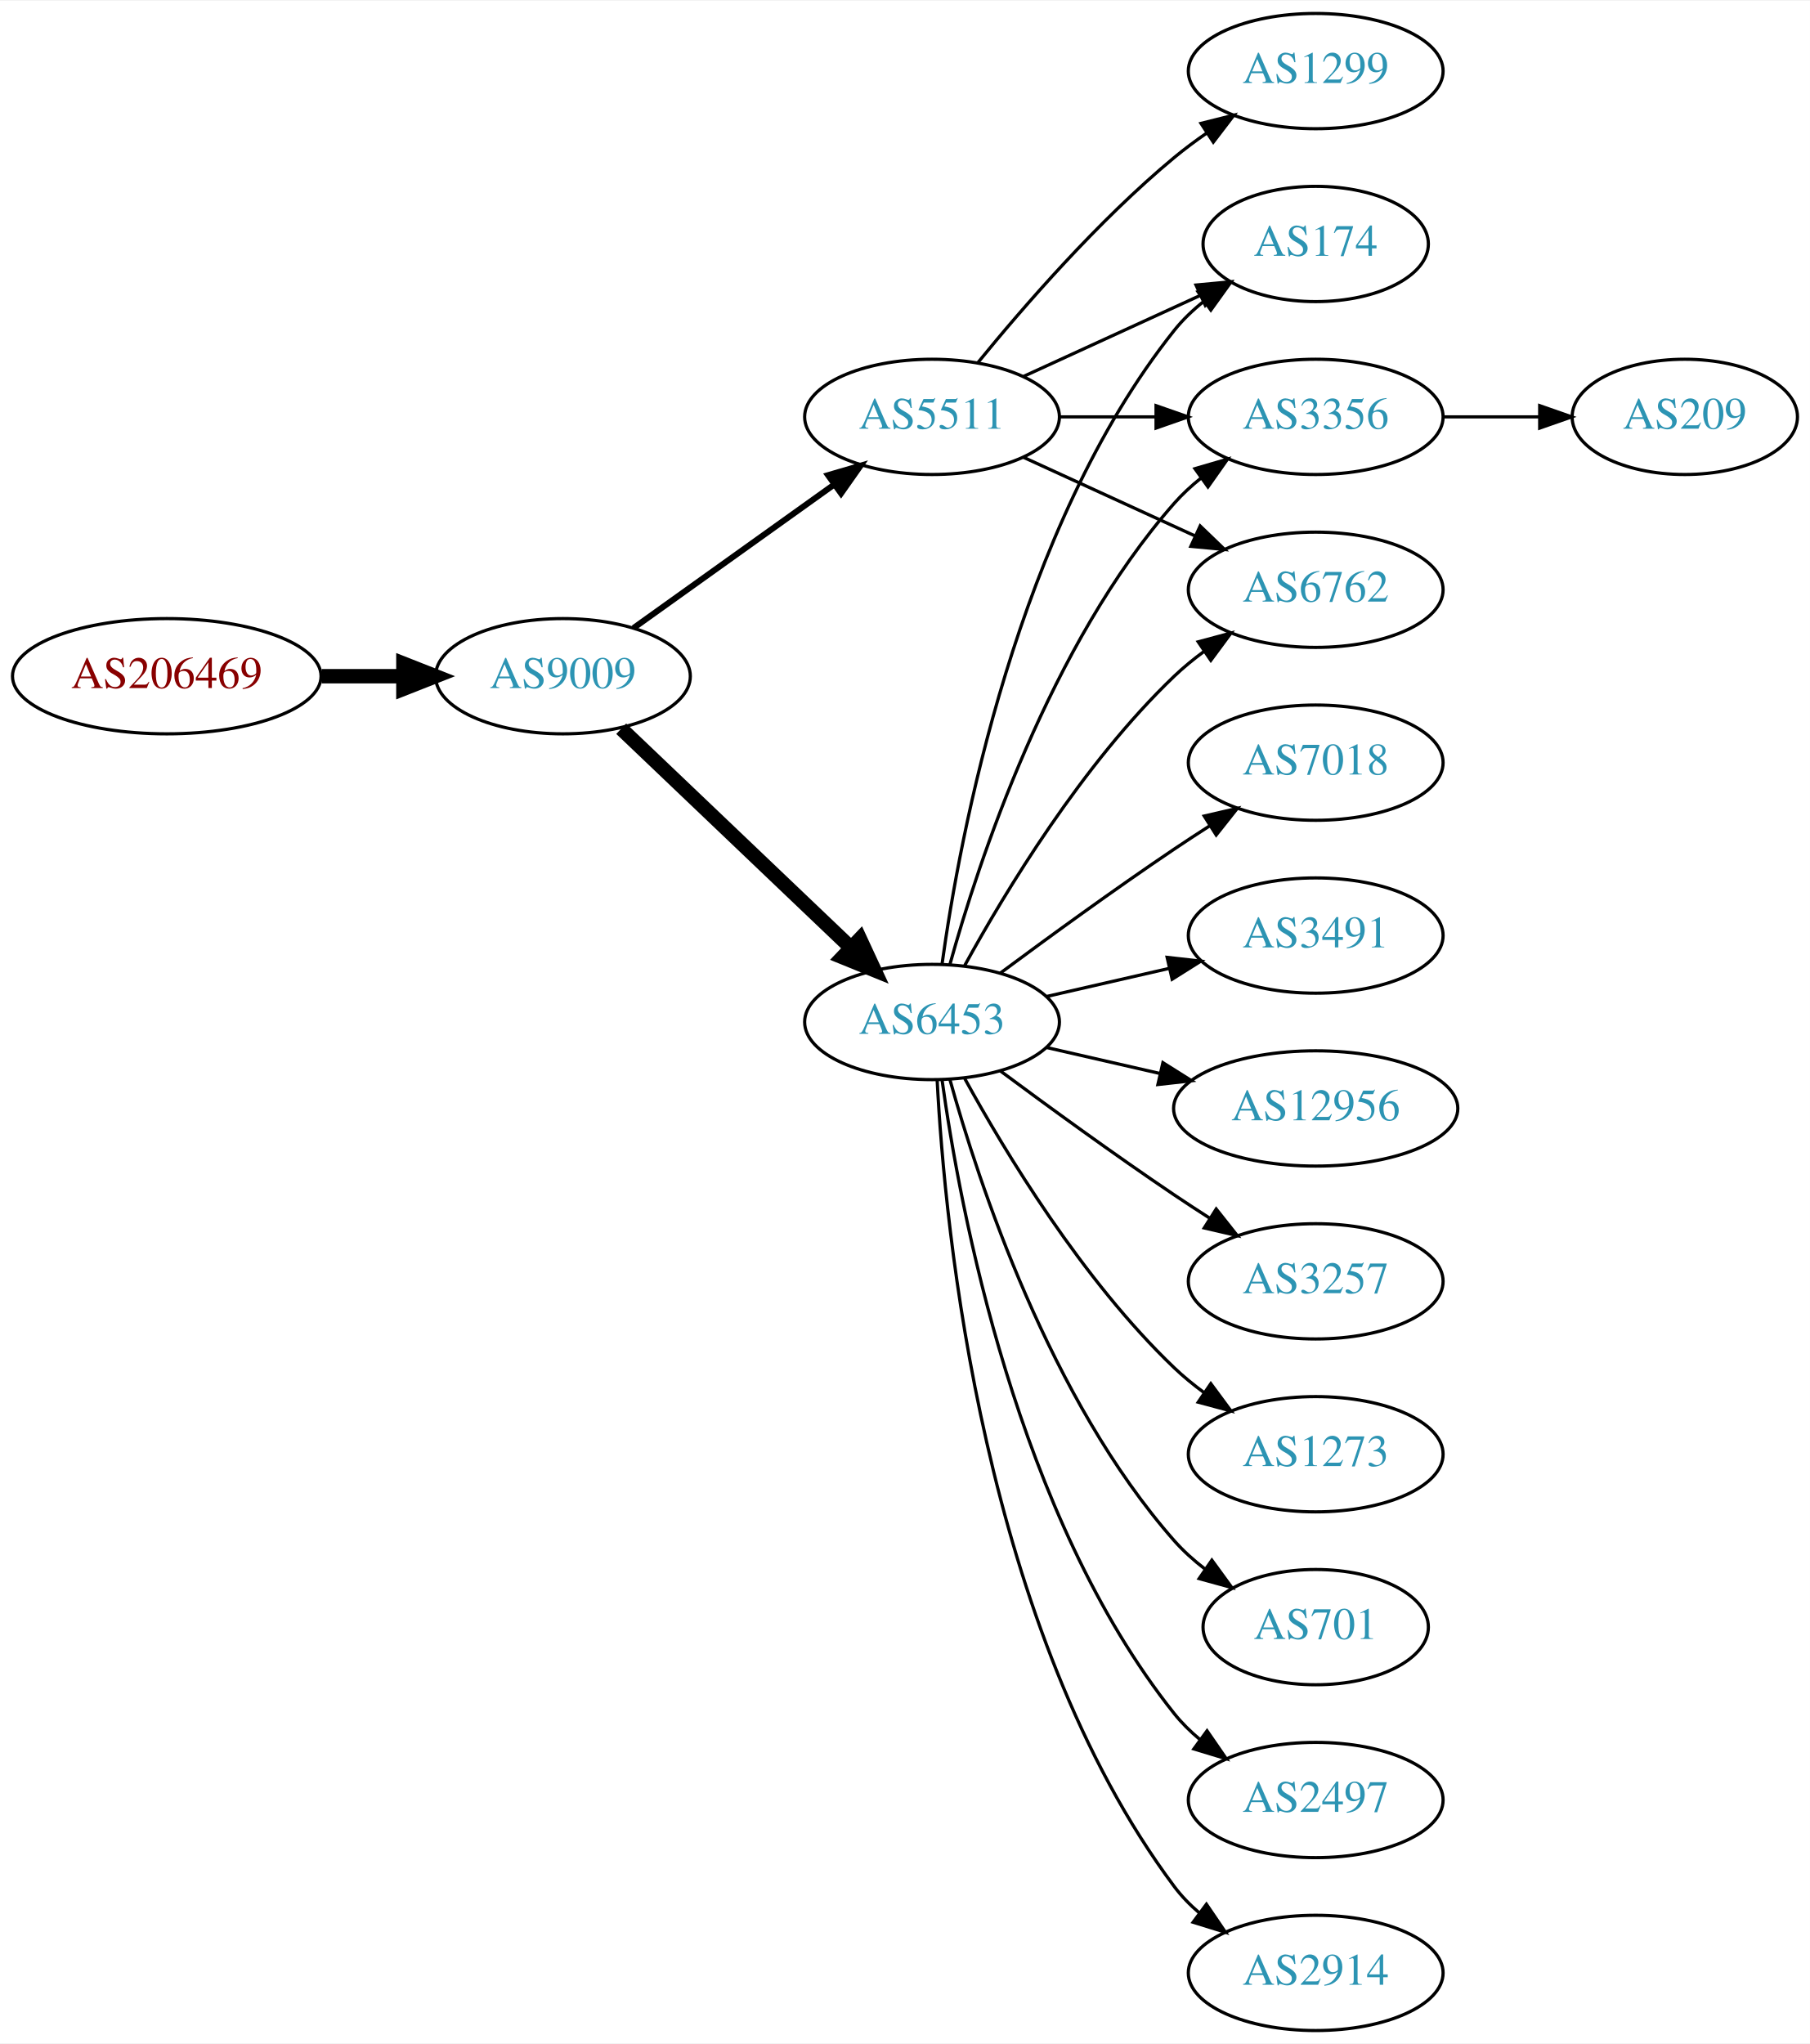
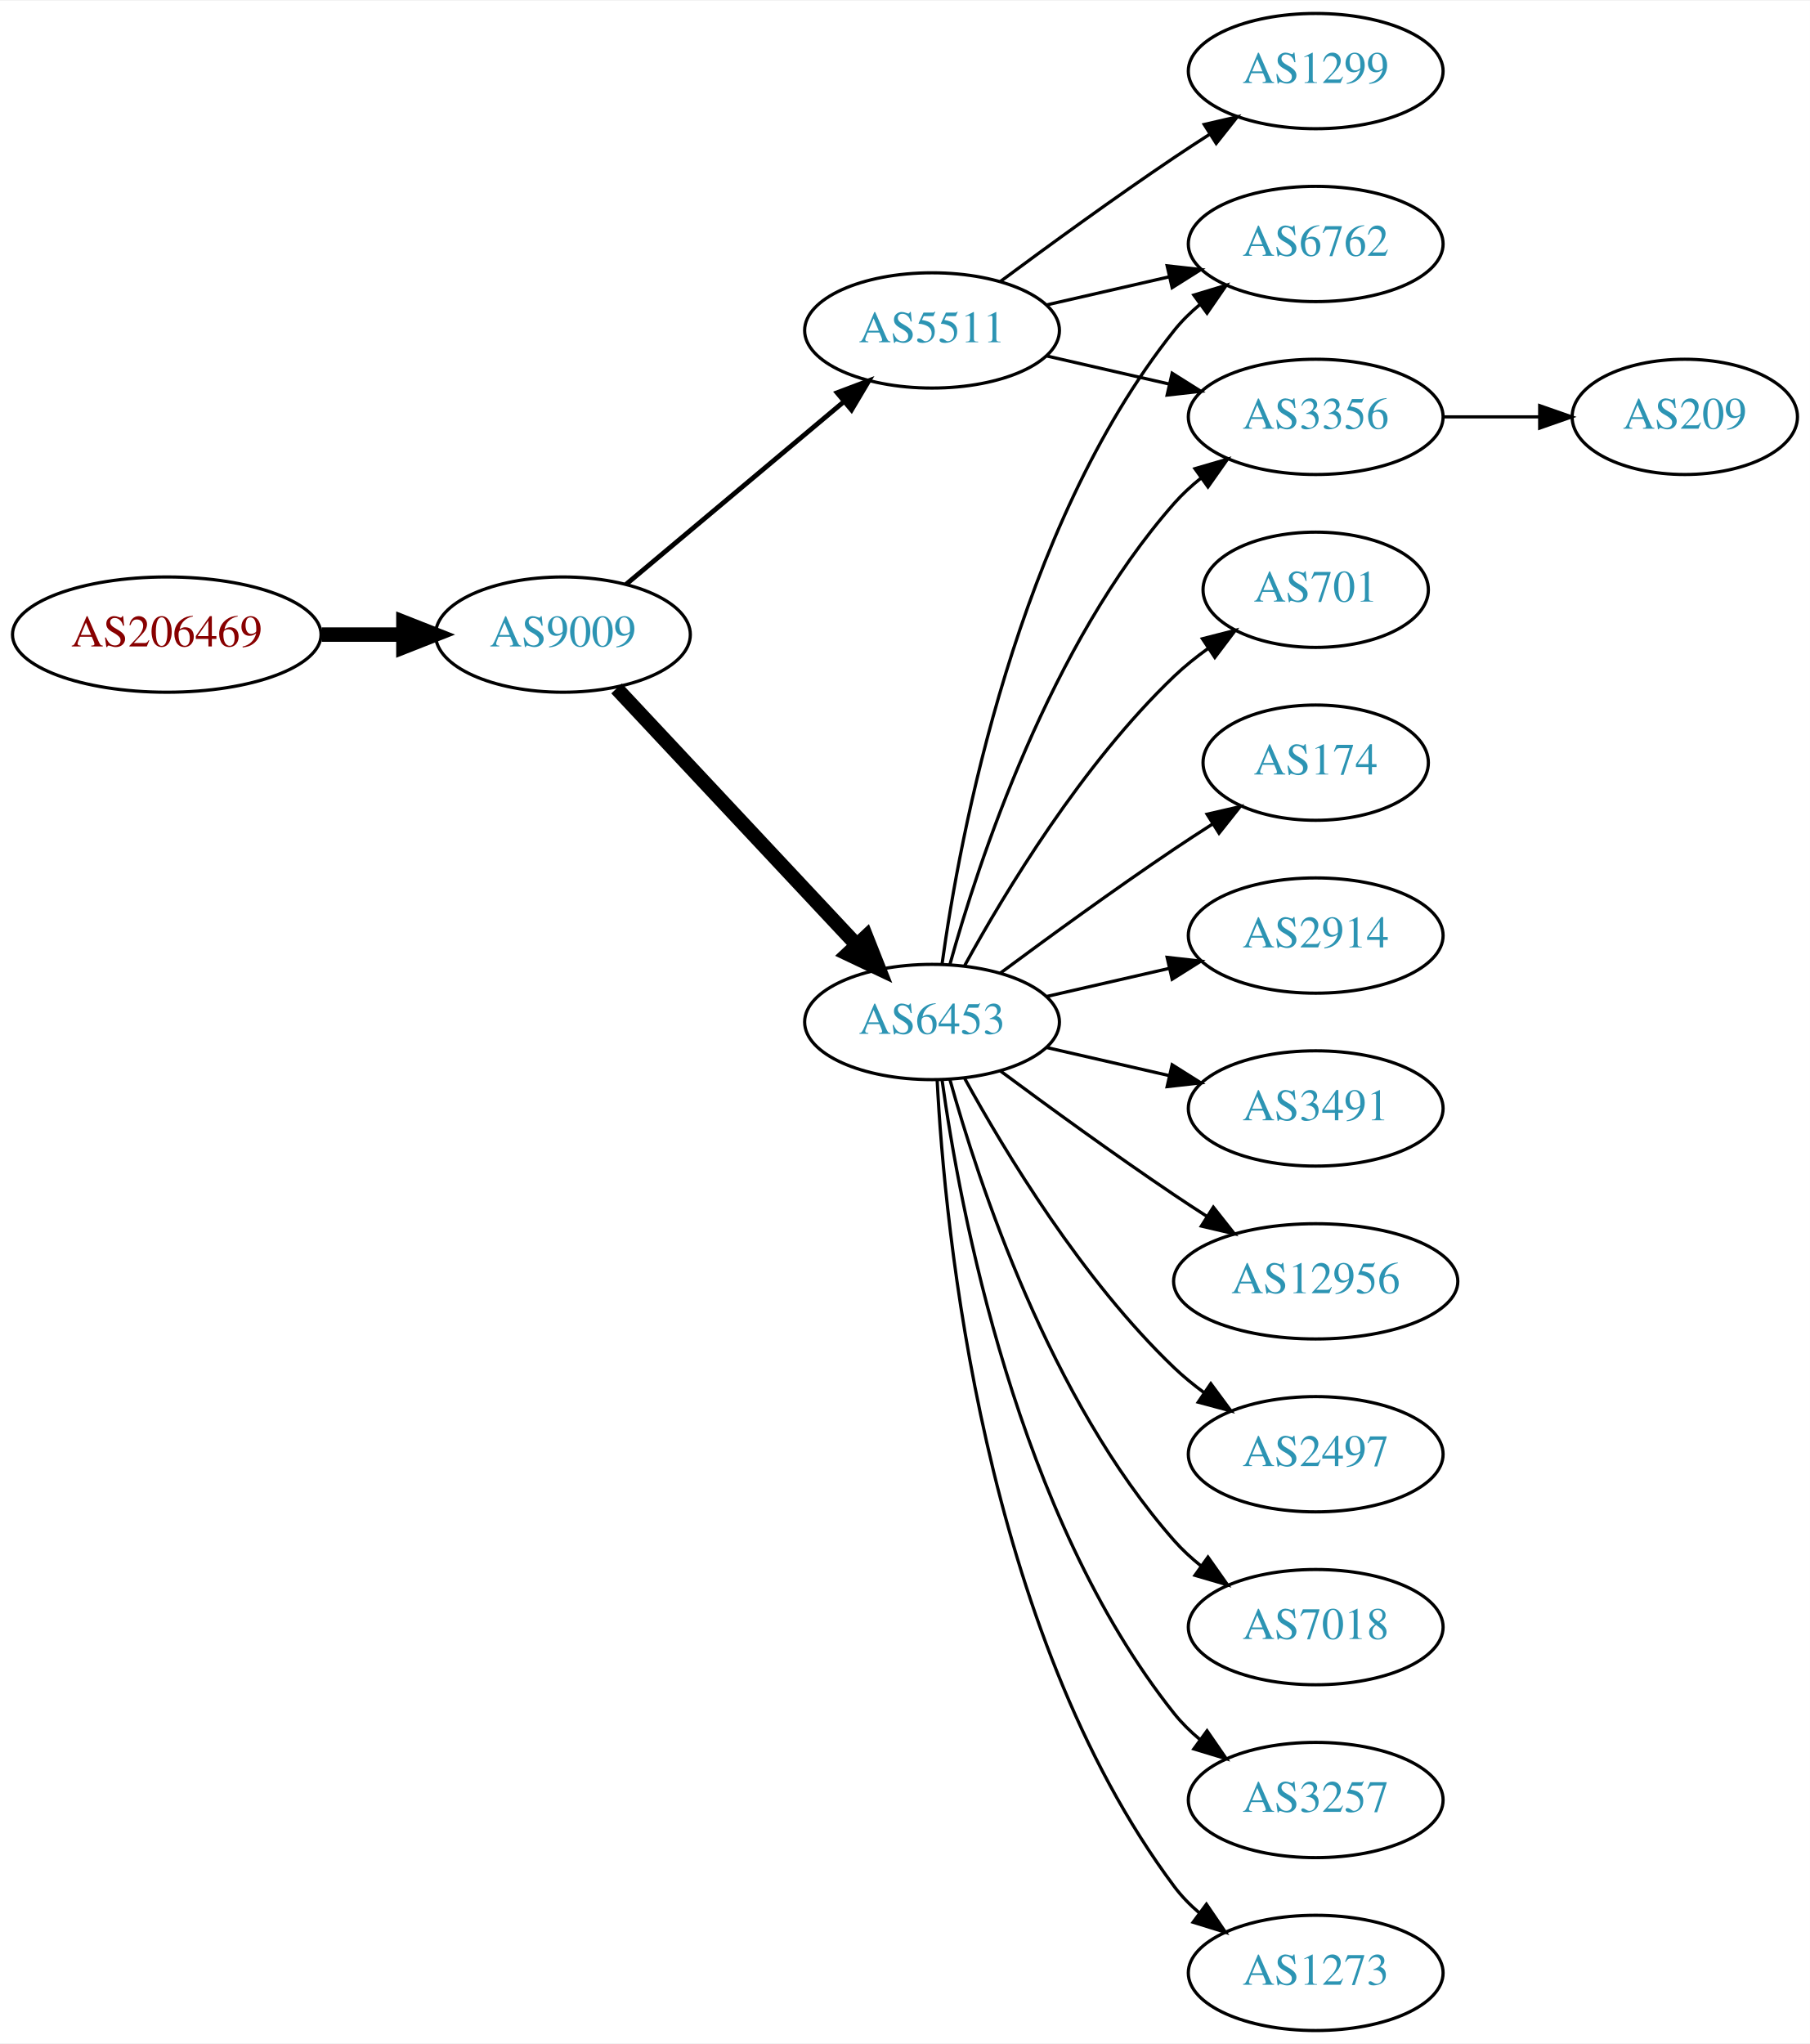
<svg xmlns="http://www.w3.org/2000/svg" xmlns:xlink="http://www.w3.org/1999/xlink" width="565pt" height="638pt" viewBox="0.00 0.00 565.36 638.00">
  <g id="graph0" class="graph" transform="scale(1 1) rotate(0) translate(4 634)">
    <polygon fill="white" stroke="none" points="-4,4 -4,-634 561.363,-634 561.363,4 -4,4" />
    <g id="node1" class="node">
      <g id="a_node1">
        <a xlink:href="/asn/206469" xlink:title="AS206469 ~ Networked Creativity LLP [AT]">
-           <ellipse fill="#ffffff" stroke="black" cx="48.096" cy="-423" rx="48.192" ry="18" />
-           <text text-anchor="middle" x="48.096" y="-419.3" font-family="Times,serif" font-size="14.00" fill="#880000">AS206469</text>
+           <ellipse fill="#ffffff" stroke="black" cx="48.096" cy="-436" rx="48.192" ry="18" />
+           <text text-anchor="middle" x="48.096" y="-432.3" font-family="Times,serif" font-size="14.00" fill="#880000">AS206469</text>
        </a>
      </g>
    </g>
    <g id="node2" class="node">
      <g id="a_node2">
        <a xlink:href="/asn/9009" xlink:title="AS9009 ~ M247 Ltd [GB]">
-           <ellipse fill="#ffffff" stroke="black" cx="171.838" cy="-423" rx="39.794" ry="18" />
-           <text text-anchor="middle" x="171.838" y="-419.3" font-family="Times,serif" font-size="14.00" fill="#2c94b3">AS9009</text>
+           <ellipse fill="#ffffff" stroke="black" cx="171.838" cy="-436" rx="39.794" ry="18" />
+           <text text-anchor="middle" x="171.838" y="-432.3" font-family="Times,serif" font-size="14.00" fill="#2c94b3">AS9009</text>
        </a>
      </g>
    </g>
    <g id="edge1" class="edge">
-       <path fill="none" stroke="black" stroke-width="4.5" d="M96.513,-423C104.867,-423 113.577,-423 121.969,-423" />
-       <polygon fill="black" stroke="black" stroke-width="4.5" points="122.004,-426.938 132.004,-423 122.004,-419.063 122.004,-426.938" />
+       <path fill="none" stroke="black" stroke-width="4.5" d="M96.513,-436C104.867,-436 113.577,-436 121.969,-436" />
+       <polygon fill="black" stroke="black" stroke-width="4.5" points="122.004,-439.938 132.004,-436 122.004,-432.063 122.004,-439.938" />
    </g>
    <g id="node3" class="node">
      <g id="a_node3">
-         <a xlink:href="/asn/5511" xlink:title="AS5511 ~ Orange S.A. [FR]">
-           <ellipse fill="#ffffff" stroke="black" cx="287.131" cy="-504" rx="39.794" ry="18" />
-           <text text-anchor="middle" x="287.131" y="-500.3" font-family="Times,serif" font-size="14.00" fill="#2c94b3">AS5511</text>
-         </a>
-       </g>
-     </g>
-     <g id="edge2" class="edge">
-       <path fill="none" stroke="black" stroke-width="1.875" d="M193.882,-438.046C211.497,-450.639 236.835,-468.755 256.501,-482.816" />
-       <polygon fill="black" stroke="black" stroke-width="1.875" points="254.645,-485.791 264.815,-488.76 258.716,-480.097 254.645,-485.791" />
-     </g>
-     <g id="node4" class="node">
-       <g id="a_node4">
        <a xlink:href="/asn/6453" xlink:title="AS6453 ~ TATA COMMUNICATIONS (AMERICA) INC [US]">
          <ellipse fill="#ffffff" stroke="black" cx="287.131" cy="-315" rx="39.794" ry="18" />
          <text text-anchor="middle" x="287.131" y="-311.3" font-family="Times,serif" font-size="14.00" fill="#2c94b3">AS6453</text>
        </a>
      </g>
    </g>
+     <g id="edge2" class="edge">
+       <path fill="none" stroke="black" stroke-width="4.5" d="M188.591,-419.175C208.037,-398.406 241.252,-362.932 263.444,-339.23" />
+       <polygon fill="black" stroke="black" stroke-width="4.5" points="266.551,-341.673 270.512,-331.682 260.803,-336.29 266.551,-341.673" />
+     </g>
+     <g id="node4" class="node">
+       <g id="a_node4">
+         <a xlink:href="/asn/5511" xlink:title="AS5511 ~ Orange S.A. [FR]">
+           <ellipse fill="#ffffff" stroke="black" cx="287.131" cy="-531" rx="39.794" ry="18" />
+           <text text-anchor="middle" x="287.131" y="-527.3" font-family="Times,serif" font-size="14.00" fill="#2c94b3">AS5511</text>
+         </a>
+       </g>
+     </g>
    <g id="edge3" class="edge">
-       <path fill="none" stroke="black" stroke-width="4.5" d="M190.045,-406.597C209.12,-388.413 240.04,-358.937 261.638,-338.349" />
-       <polygon fill="black" stroke="black" stroke-width="4.5" points="264.612,-340.953 269.133,-331.203 259.178,-335.253 264.612,-340.953" />
+       <path fill="none" stroke="black" stroke-width="1.5" d="M191.546,-451.687C210.077,-467.227 238.634,-491.172 259.523,-508.689" />
+       <polygon fill="black" stroke="black" stroke-width="1.5" points="257.484,-511.546 267.395,-515.289 261.981,-506.182 257.484,-511.546" />
    </g>
    <g id="node5" class="node">
      <g id="a_node5">
-         <a xlink:href="/asn/174" xlink:title="AS174 ~ Cogent Communications [US]">
-           <ellipse fill="#ffffff" stroke="black" cx="406.973" cy="-558" rx="35.194" ry="18" />
-           <text text-anchor="middle" x="406.973" y="-554.3" font-family="Times,serif" font-size="14.00" fill="#2c94b3">AS174</text>
+         <a xlink:href="/asn/701" xlink:title="AS701 ~ UUNET [US]">
+           <ellipse fill="#ffffff" stroke="black" cx="406.973" cy="-450" rx="35.194" ry="18" />
+           <text text-anchor="middle" x="406.973" y="-446.3" font-family="Times,serif" font-size="14.00" fill="#2c94b3">AS701</text>
        </a>
      </g>
    </g>
    <g id="edge4" class="edge">
-       <path fill="none" stroke="black" d="M315.76,-516.661C332.176,-524.183 353.158,-533.798 370.754,-541.861" />
-       <polygon fill="black" stroke="black" points="369.583,-545.174 380.132,-546.158 372.499,-538.811 369.583,-545.174" />
+       <path fill="none" stroke="black" d="M297.372,-332.713C309.918,-355.561 334.095,-395.611 362.777,-423 366.031,-426.107 369.698,-429.046 373.485,-431.76" />
+       <polygon fill="black" stroke="black" points="371.587,-434.701 381.853,-437.322 375.462,-428.872 371.587,-434.701" />
    </g>
    <g id="node6" class="node">
      <g id="a_node6">
+         <a xlink:href="/asn/174" xlink:title="AS174 ~ Cogent Communications [US]">
+           <ellipse fill="#ffffff" stroke="black" cx="406.973" cy="-396" rx="35.194" ry="18" />
+           <text text-anchor="middle" x="406.973" y="-392.3" font-family="Times,serif" font-size="14.00" fill="#2c94b3">AS174</text>
+         </a>
+       </g>
+     </g>
+     <g id="edge5" class="edge">
+       <path fill="none" stroke="black" d="M308.461,-330.277C323.324,-341.304 344.068,-356.407 362.777,-369 366.595,-371.569 370.645,-374.21 374.675,-376.786" />
+       <polygon fill="black" stroke="black" points="373.044,-379.895 383.369,-382.271 376.779,-373.975 373.044,-379.895" />
+     </g>
+     <g id="node7" class="node">
+       <g id="a_node7">
+         <a xlink:href="/asn/2914" xlink:title="AS2914 ~ NTT America, Inc. [US]">
+           <ellipse fill="#ffffff" stroke="black" cx="406.973" cy="-342" rx="39.794" ry="18" />
+           <text text-anchor="middle" x="406.973" y="-338.3" font-family="Times,serif" font-size="14.00" fill="#2c94b3">AS2914</text>
+         </a>
+       </g>
+     </g>
+     <g id="edge6" class="edge">
+       <path fill="none" stroke="black" d="M322.85,-322.955C334.85,-325.704 348.471,-328.825 361.164,-331.733" />
+       <polygon fill="black" stroke="black" points="360.566,-335.187 371.095,-334.009 362.129,-328.364 360.566,-335.187" />
+     </g>
+     <g id="node8" class="node">
+       <g id="a_node8">
+         <a xlink:href="/asn/3491" xlink:title="AS3491 ~ PCCW Global, Inc. [US]">
+           <ellipse fill="#ffffff" stroke="black" cx="406.973" cy="-288" rx="39.794" ry="18" />
+           <text text-anchor="middle" x="406.973" y="-284.3" font-family="Times,serif" font-size="14.00" fill="#2c94b3">AS3491</text>
+         </a>
+       </g>
+     </g>
+     <g id="edge7" class="edge">
+       <path fill="none" stroke="black" d="M322.85,-307.045C334.85,-304.296 348.471,-301.175 361.164,-298.267" />
+       <polygon fill="black" stroke="black" points="362.129,-301.636 371.095,-295.991 360.566,-294.813 362.129,-301.636" />
+     </g>
+     <g id="node9" class="node">
+       <g id="a_node9">
+         <a xlink:href="/asn/6762" xlink:title="AS6762 ~ TELECOM ITALIA SPARKLE S.p.A. [IT]">
+           <ellipse fill="#ffffff" stroke="black" cx="406.973" cy="-558" rx="39.794" ry="18" />
+           <text text-anchor="middle" x="406.973" y="-554.3" font-family="Times,serif" font-size="14.00" fill="#2c94b3">AS6762</text>
+         </a>
+       </g>
+     </g>
+     <g id="edge8" class="edge">
+       <path fill="none" stroke="black" d="M290.27,-333.17C295.77,-372.974 313.596,-469.233 362.777,-531 365.119,-533.94 367.873,-536.649 370.839,-539.121" />
+       <polygon fill="black" stroke="black" points="368.904,-542.042 379.045,-545.11 373.031,-536.388 368.904,-542.042" />
+     </g>
+     <g id="node10" class="node">
+       <g id="a_node10">
+         <a xlink:href="/asn/12956" xlink:title="AS12956 ~ TELXIUS [ES]">
+           <ellipse fill="#ffffff" stroke="black" cx="406.973" cy="-234" rx="44.393" ry="18" />
+           <text text-anchor="middle" x="406.973" y="-230.3" font-family="Times,serif" font-size="14.00" fill="#2c94b3">AS12956</text>
+         </a>
+       </g>
+     </g>
+     <g id="edge9" class="edge">
+       <path fill="none" stroke="black" d="M308.461,-299.723C323.324,-288.696 344.068,-273.593 362.777,-261 366.067,-258.785 369.53,-256.518 373.004,-254.285" />
+       <polygon fill="black" stroke="black" points="375.001,-257.163 381.572,-248.852 371.252,-251.252 375.001,-257.163" />
+     </g>
+     <g id="node11" class="node">
+       <g id="a_node11">
        <a xlink:href="/asn/3356" xlink:title="AS3356 ~ Level 3 Parent, LLC [US]">
          <ellipse fill="#ffffff" stroke="black" cx="406.973" cy="-504" rx="39.794" ry="18" />
          <text text-anchor="middle" x="406.973" y="-500.3" font-family="Times,serif" font-size="14.00" fill="#2c94b3">AS3356</text>
        </a>
      </g>
    </g>
-     <g id="edge5" class="edge">
-       <path fill="none" stroke="black" d="M327.044,-504C336.597,-504 346.947,-504 356.909,-504" />
-       <polygon fill="black" stroke="black" points="357.102,-507.5 367.102,-504 357.102,-500.5 357.102,-507.5" />
-     </g>
-     <g id="node7" class="node">
-       <g id="a_node7">
+     <g id="edge10" class="edge">
+       <path fill="none" stroke="black" d="M292.704,-332.946C301.61,-364.995 323.894,-432.842 362.777,-477 365.261,-479.821 368.111,-482.449 371.137,-484.871" />
+       <polygon fill="black" stroke="black" points="369.254,-487.828 379.426,-490.791 373.322,-482.131 369.254,-487.828" />
+     </g>
+     <g id="node12" class="node">
+       <g id="a_node12">
+         <a xlink:href="/asn/2497" xlink:title="AS2497 ~ Internet Initiative Japan Inc. [JP]">
+           <ellipse fill="#ffffff" stroke="black" cx="406.973" cy="-180" rx="39.794" ry="18" />
+           <text text-anchor="middle" x="406.973" y="-176.3" font-family="Times,serif" font-size="14.00" fill="#2c94b3">AS2497</text>
+         </a>
+       </g>
+     </g>
+     <g id="edge11" class="edge">
+       <path fill="none" stroke="black" d="M297.372,-297.287C309.918,-274.439 334.095,-234.389 362.777,-207 365.646,-204.261 368.834,-201.653 372.144,-199.215" />
+       <polygon fill="black" stroke="black" points="374.207,-202.044 380.503,-193.523 370.267,-196.258 374.207,-202.044" />
+     </g>
+     <g id="node13" class="node">
+       <g id="a_node13">
+         <a xlink:href="/asn/7018" xlink:title="AS7018 ~ AT&amp;T Services, Inc. [US]">
+           <ellipse fill="#ffffff" stroke="black" cx="406.973" cy="-126" rx="39.794" ry="18" />
+           <text text-anchor="middle" x="406.973" y="-122.3" font-family="Times,serif" font-size="14.00" fill="#2c94b3">AS7018</text>
+         </a>
+       </g>
+     </g>
+     <g id="edge12" class="edge">
+       <path fill="none" stroke="black" d="M292.704,-297.054C301.61,-265.005 323.894,-197.158 362.777,-153 365.261,-150.179 368.111,-147.551 371.137,-145.129" />
+       <polygon fill="black" stroke="black" points="373.322,-147.869 379.426,-139.209 369.254,-142.172 373.322,-147.869" />
+     </g>
+     <g id="node14" class="node">
+       <g id="a_node14">
+         <a xlink:href="/asn/3257" xlink:title="AS3257 ~ GTT [DE]">
+           <ellipse fill="#ffffff" stroke="black" cx="406.973" cy="-72" rx="39.794" ry="18" />
+           <text text-anchor="middle" x="406.973" y="-68.3" font-family="Times,serif" font-size="14.00" fill="#2c94b3">AS3257</text>
+         </a>
+       </g>
+     </g>
+     <g id="edge13" class="edge">
+       <path fill="none" stroke="black" d="M290.27,-296.83C295.77,-257.026 313.596,-160.767 362.777,-99 365.119,-96.06 367.873,-93.351 370.839,-90.879" />
+       <polygon fill="black" stroke="black" points="373.031,-93.612 379.045,-84.89 368.904,-87.958 373.031,-93.612" />
+     </g>
+     <g id="node15" class="node">
+       <g id="a_node15">
+         <a xlink:href="/asn/1273" xlink:title="AS1273 ~ Vodafone Group PLC [EU]">
+           <ellipse fill="#ffffff" stroke="black" cx="406.973" cy="-18" rx="39.794" ry="18" />
+           <text text-anchor="middle" x="406.973" y="-14.3" font-family="Times,serif" font-size="14.00" fill="#2c94b3">AS1273</text>
+         </a>
+       </g>
+     </g>
+     <g id="edge14" class="edge">
+       <path fill="none" stroke="black" d="M288.723,-296.977C291.099,-250.588 303.017,-125.107 362.777,-45 365.025,-41.987 367.717,-39.231 370.643,-36.728" />
+       <polygon fill="black" stroke="black" points="372.838,-39.459 378.795,-30.697 368.674,-33.831 372.838,-39.459" />
+     </g>
+     <g id="edge15" class="edge">
+       <path fill="none" stroke="black" d="M322.85,-538.955C334.85,-541.704 348.471,-544.825 361.164,-547.733" />
+       <polygon fill="black" stroke="black" points="360.566,-551.187 371.095,-550.009 362.129,-544.364 360.566,-551.187" />
+     </g>
+     <g id="edge17" class="edge">
+       <path fill="none" stroke="black" d="M322.85,-523.045C334.85,-520.296 348.471,-517.175 361.164,-514.267" />
+       <polygon fill="black" stroke="black" points="362.129,-517.636 371.095,-511.991 360.566,-510.813 362.129,-517.636" />
+     </g>
+     <g id="node16" class="node">
+       <g id="a_node16">
        <a xlink:href="/asn/1299" xlink:title="AS1299 ~ Telia Carrier [EU]">
          <ellipse fill="#ffffff" stroke="black" cx="406.973" cy="-612" rx="39.794" ry="18" />
          <text text-anchor="middle" x="406.973" y="-608.3" font-family="Times,serif" font-size="14.00" fill="#2c94b3">AS1299</text>
        </a>
      </g>
    </g>
-     <g id="edge6" class="edge">
-       <path fill="none" stroke="black" d="M301.55,-521.065C315.665,-538.375 339.079,-565.345 362.777,-585 365.994,-587.668 369.494,-590.27 373.065,-592.741" />
-       <polygon fill="black" stroke="black" points="371.143,-595.666 381.421,-598.236 374.988,-589.817 371.143,-595.666" />
-     </g>
-     <g id="node8" class="node">
-       <g id="a_node8">
-         <a xlink:href="/asn/6762" xlink:title="AS6762 ~ TELECOM ITALIA SPARKLE S.p.A. [IT]">
-           <ellipse fill="#ffffff" stroke="black" cx="406.973" cy="-450" rx="39.794" ry="18" />
-           <text text-anchor="middle" x="406.973" y="-446.3" font-family="Times,serif" font-size="14.00" fill="#2c94b3">AS6762</text>
-         </a>
-       </g>
-     </g>
-     <g id="edge7" class="edge">
-       <path fill="none" stroke="black" d="M315.76,-491.339C331.717,-484.027 351.987,-474.739 369.27,-466.819" />
-       <polygon fill="black" stroke="black" points="370.885,-469.929 378.518,-462.581 367.969,-463.565 370.885,-469.929" />
-     </g>
-     <g id="edge15" class="edge">
-       <path fill="none" stroke="black" d="M290.27,-333.17C295.77,-372.974 313.596,-469.233 362.777,-531 365.442,-534.347 368.642,-537.393 372.08,-540.132" />
-       <polygon fill="black" stroke="black" points="370.198,-543.087 380.394,-545.965 374.218,-537.357 370.198,-543.087" />
-     </g>
-     <g id="edge19" class="edge">
-       <path fill="none" stroke="black" d="M292.704,-332.946C301.61,-364.995 323.894,-432.842 362.777,-477 365.261,-479.821 368.111,-482.449 371.137,-484.871" />
-       <polygon fill="black" stroke="black" points="369.254,-487.828 379.426,-490.791 373.322,-482.131 369.254,-487.828" />
-     </g>
-     <g id="edge12" class="edge">
-       <path fill="none" stroke="black" d="M297.372,-332.713C309.918,-355.561 334.095,-395.611 362.777,-423 365.646,-425.739 368.834,-428.347 372.144,-430.785" />
-       <polygon fill="black" stroke="black" points="370.267,-433.742 380.503,-436.477 374.207,-427.956 370.267,-433.742" />
-     </g>
-     <g id="node10" class="node">
-       <g id="a_node10">
-         <a xlink:href="/asn/1273" xlink:title="AS1273 ~ Vodafone Group PLC [EU]">
-           <ellipse fill="#ffffff" stroke="black" cx="406.973" cy="-180" rx="39.794" ry="18" />
-           <text text-anchor="middle" x="406.973" y="-176.3" font-family="Times,serif" font-size="14.00" fill="#2c94b3">AS1273</text>
-         </a>
-       </g>
-     </g>
-     <g id="edge9" class="edge">
-       <path fill="none" stroke="black" d="M297.372,-297.287C309.918,-274.439 334.095,-234.389 362.777,-207 365.646,-204.261 368.834,-201.653 372.144,-199.215" />
-       <polygon fill="black" stroke="black" points="374.207,-202.044 380.503,-193.523 370.267,-196.258 374.207,-202.044" />
-     </g>
-     <g id="node11" class="node">
-       <g id="a_node11">
-         <a xlink:href="/asn/701" xlink:title="AS701 ~ UUNET [US]">
-           <ellipse fill="#ffffff" stroke="black" cx="406.973" cy="-126" rx="35.194" ry="18" />
-           <text text-anchor="middle" x="406.973" y="-122.3" font-family="Times,serif" font-size="14.00" fill="#2c94b3">AS701</text>
-         </a>
-       </g>
-     </g>
-     <g id="edge10" class="edge">
-       <path fill="none" stroke="black" d="M292.704,-297.054C301.61,-265.005 323.894,-197.158 362.777,-153 365.605,-149.789 368.906,-146.828 372.401,-144.136" />
-       <polygon fill="black" stroke="black" points="374.535,-146.916 380.776,-138.355 370.558,-141.155 374.535,-146.916" />
-     </g>
-     <g id="node12" class="node">
-       <g id="a_node12">
-         <a xlink:href="/asn/2497" xlink:title="AS2497 ~ Internet Initiative Japan Inc. [JP]">
-           <ellipse fill="#ffffff" stroke="black" cx="406.973" cy="-72" rx="39.794" ry="18" />
-           <text text-anchor="middle" x="406.973" y="-68.3" font-family="Times,serif" font-size="14.00" fill="#2c94b3">AS2497</text>
-         </a>
-       </g>
-     </g>
-     <g id="edge11" class="edge">
-       <path fill="none" stroke="black" d="M290.27,-296.83C295.77,-257.026 313.596,-160.767 362.777,-99 365.119,-96.06 367.873,-93.351 370.839,-90.879" />
-       <polygon fill="black" stroke="black" points="373.031,-93.612 379.045,-84.89 368.904,-87.958 373.031,-93.612" />
-     </g>
-     <g id="node13" class="node">
-       <g id="a_node13">
-         <a xlink:href="/asn/2914" xlink:title="AS2914 ~ NTT America, Inc. [US]">
-           <ellipse fill="#ffffff" stroke="black" cx="406.973" cy="-18" rx="39.794" ry="18" />
-           <text text-anchor="middle" x="406.973" y="-14.3" font-family="Times,serif" font-size="14.00" fill="#2c94b3">AS2914</text>
-         </a>
-       </g>
-     </g>
-     <g id="edge13" class="edge">
-       <path fill="none" stroke="black" d="M288.723,-296.977C291.099,-250.588 303.017,-125.107 362.777,-45 365.025,-41.987 367.717,-39.231 370.643,-36.728" />
-       <polygon fill="black" stroke="black" points="372.838,-39.459 378.795,-30.697 368.674,-33.831 372.838,-39.459" />
-     </g>
-     <g id="node14" class="node">
-       <g id="a_node14">
-         <a xlink:href="/asn/7018" xlink:title="AS7018 ~ AT&amp;T Services, Inc. [US]">
-           <ellipse fill="#ffffff" stroke="black" cx="406.973" cy="-396" rx="39.794" ry="18" />
-           <text text-anchor="middle" x="406.973" y="-392.3" font-family="Times,serif" font-size="14.00" fill="#2c94b3">AS7018</text>
-         </a>
-       </g>
-     </g>
-     <g id="edge14" class="edge">
-       <path fill="none" stroke="black" d="M308.461,-330.277C323.324,-341.304 344.068,-356.407 362.777,-369 366.326,-371.389 370.077,-373.839 373.825,-376.242" />
-       <polygon fill="black" stroke="black" points="372.151,-379.325 382.474,-381.712 375.893,-373.409 372.151,-379.325" />
-     </g>
-     <g id="node15" class="node">
-       <g id="a_node15">
-         <a xlink:href="/asn/3491" xlink:title="AS3491 ~ PCCW Global, Inc. [US]">
-           <ellipse fill="#ffffff" stroke="black" cx="406.973" cy="-342" rx="39.794" ry="18" />
-           <text text-anchor="middle" x="406.973" y="-338.3" font-family="Times,serif" font-size="14.00" fill="#2c94b3">AS3491</text>
-         </a>
-       </g>
-     </g>
    <g id="edge16" class="edge">
-       <path fill="none" stroke="black" d="M322.85,-322.955C334.85,-325.704 348.471,-328.825 361.164,-331.733" />
-       <polygon fill="black" stroke="black" points="360.566,-335.187 371.095,-334.009 362.129,-328.364 360.566,-335.187" />
-     </g>
-     <g id="node16" class="node">
-       <g id="a_node16">
-         <a xlink:href="/asn/12956" xlink:title="AS12956 ~ TELXIUS [ES]">
-           <ellipse fill="#ffffff" stroke="black" cx="406.973" cy="-288" rx="44.393" ry="18" />
-           <text text-anchor="middle" x="406.973" y="-284.3" font-family="Times,serif" font-size="14.00" fill="#2c94b3">AS12956</text>
-         </a>
-       </g>
-     </g>
-     <g id="edge17" class="edge">
-       <path fill="none" stroke="black" d="M322.85,-307.045C333.989,-304.493 346.524,-301.621 358.417,-298.896" />
-       <polygon fill="black" stroke="black" points="359.246,-302.297 368.211,-296.652 357.682,-295.474 359.246,-302.297" />
+       <path fill="none" stroke="black" d="M308.461,-546.277C323.324,-557.304 344.068,-572.407 362.777,-585 366.326,-587.389 370.077,-589.839 373.825,-592.242" />
+       <polygon fill="black" stroke="black" points="372.151,-595.325 382.474,-597.712 375.893,-589.409 372.151,-595.325" />
    </g>
    <g id="node17" class="node">
      <g id="a_node17">
-         <a xlink:href="/asn/3257" xlink:title="AS3257 ~ GTT [DE]">
-           <ellipse fill="#ffffff" stroke="black" cx="406.973" cy="-234" rx="39.794" ry="18" />
-           <text text-anchor="middle" x="406.973" y="-230.3" font-family="Times,serif" font-size="14.00" fill="#2c94b3">AS3257</text>
-         </a>
-       </g>
-     </g>
-     <g id="edge18" class="edge">
-       <path fill="none" stroke="black" d="M308.461,-299.723C323.324,-288.696 344.068,-273.593 362.777,-261 366.326,-258.611 370.077,-256.161 373.825,-253.758" />
-       <polygon fill="black" stroke="black" points="375.893,-256.591 382.474,-248.288 372.151,-250.675 375.893,-256.591" />
-     </g>
-     <g id="node9" class="node">
-       <g id="a_node9">
        <a xlink:href="/asn/209" xlink:title="AS209 ~ CenturyLink Communications, LLC [US]">
          <ellipse fill="#ffffff" stroke="black" cx="522.266" cy="-504" rx="35.194" ry="18" />
          <text text-anchor="middle" x="522.266" y="-500.3" font-family="Times,serif" font-size="14.00" fill="#2c94b3">AS209</text>
        </a>
      </g>
    </g>
-     <g id="edge8" class="edge">
+     <g id="edge18" class="edge">
      <path fill="none" stroke="black" d="M446.646,-504C456.351,-504 466.842,-504 476.805,-504" />
      <polygon fill="black" stroke="black" points="476.941,-507.5 486.941,-504 476.941,-500.5 476.941,-507.5" />
    </g>
  </g>
</svg>
